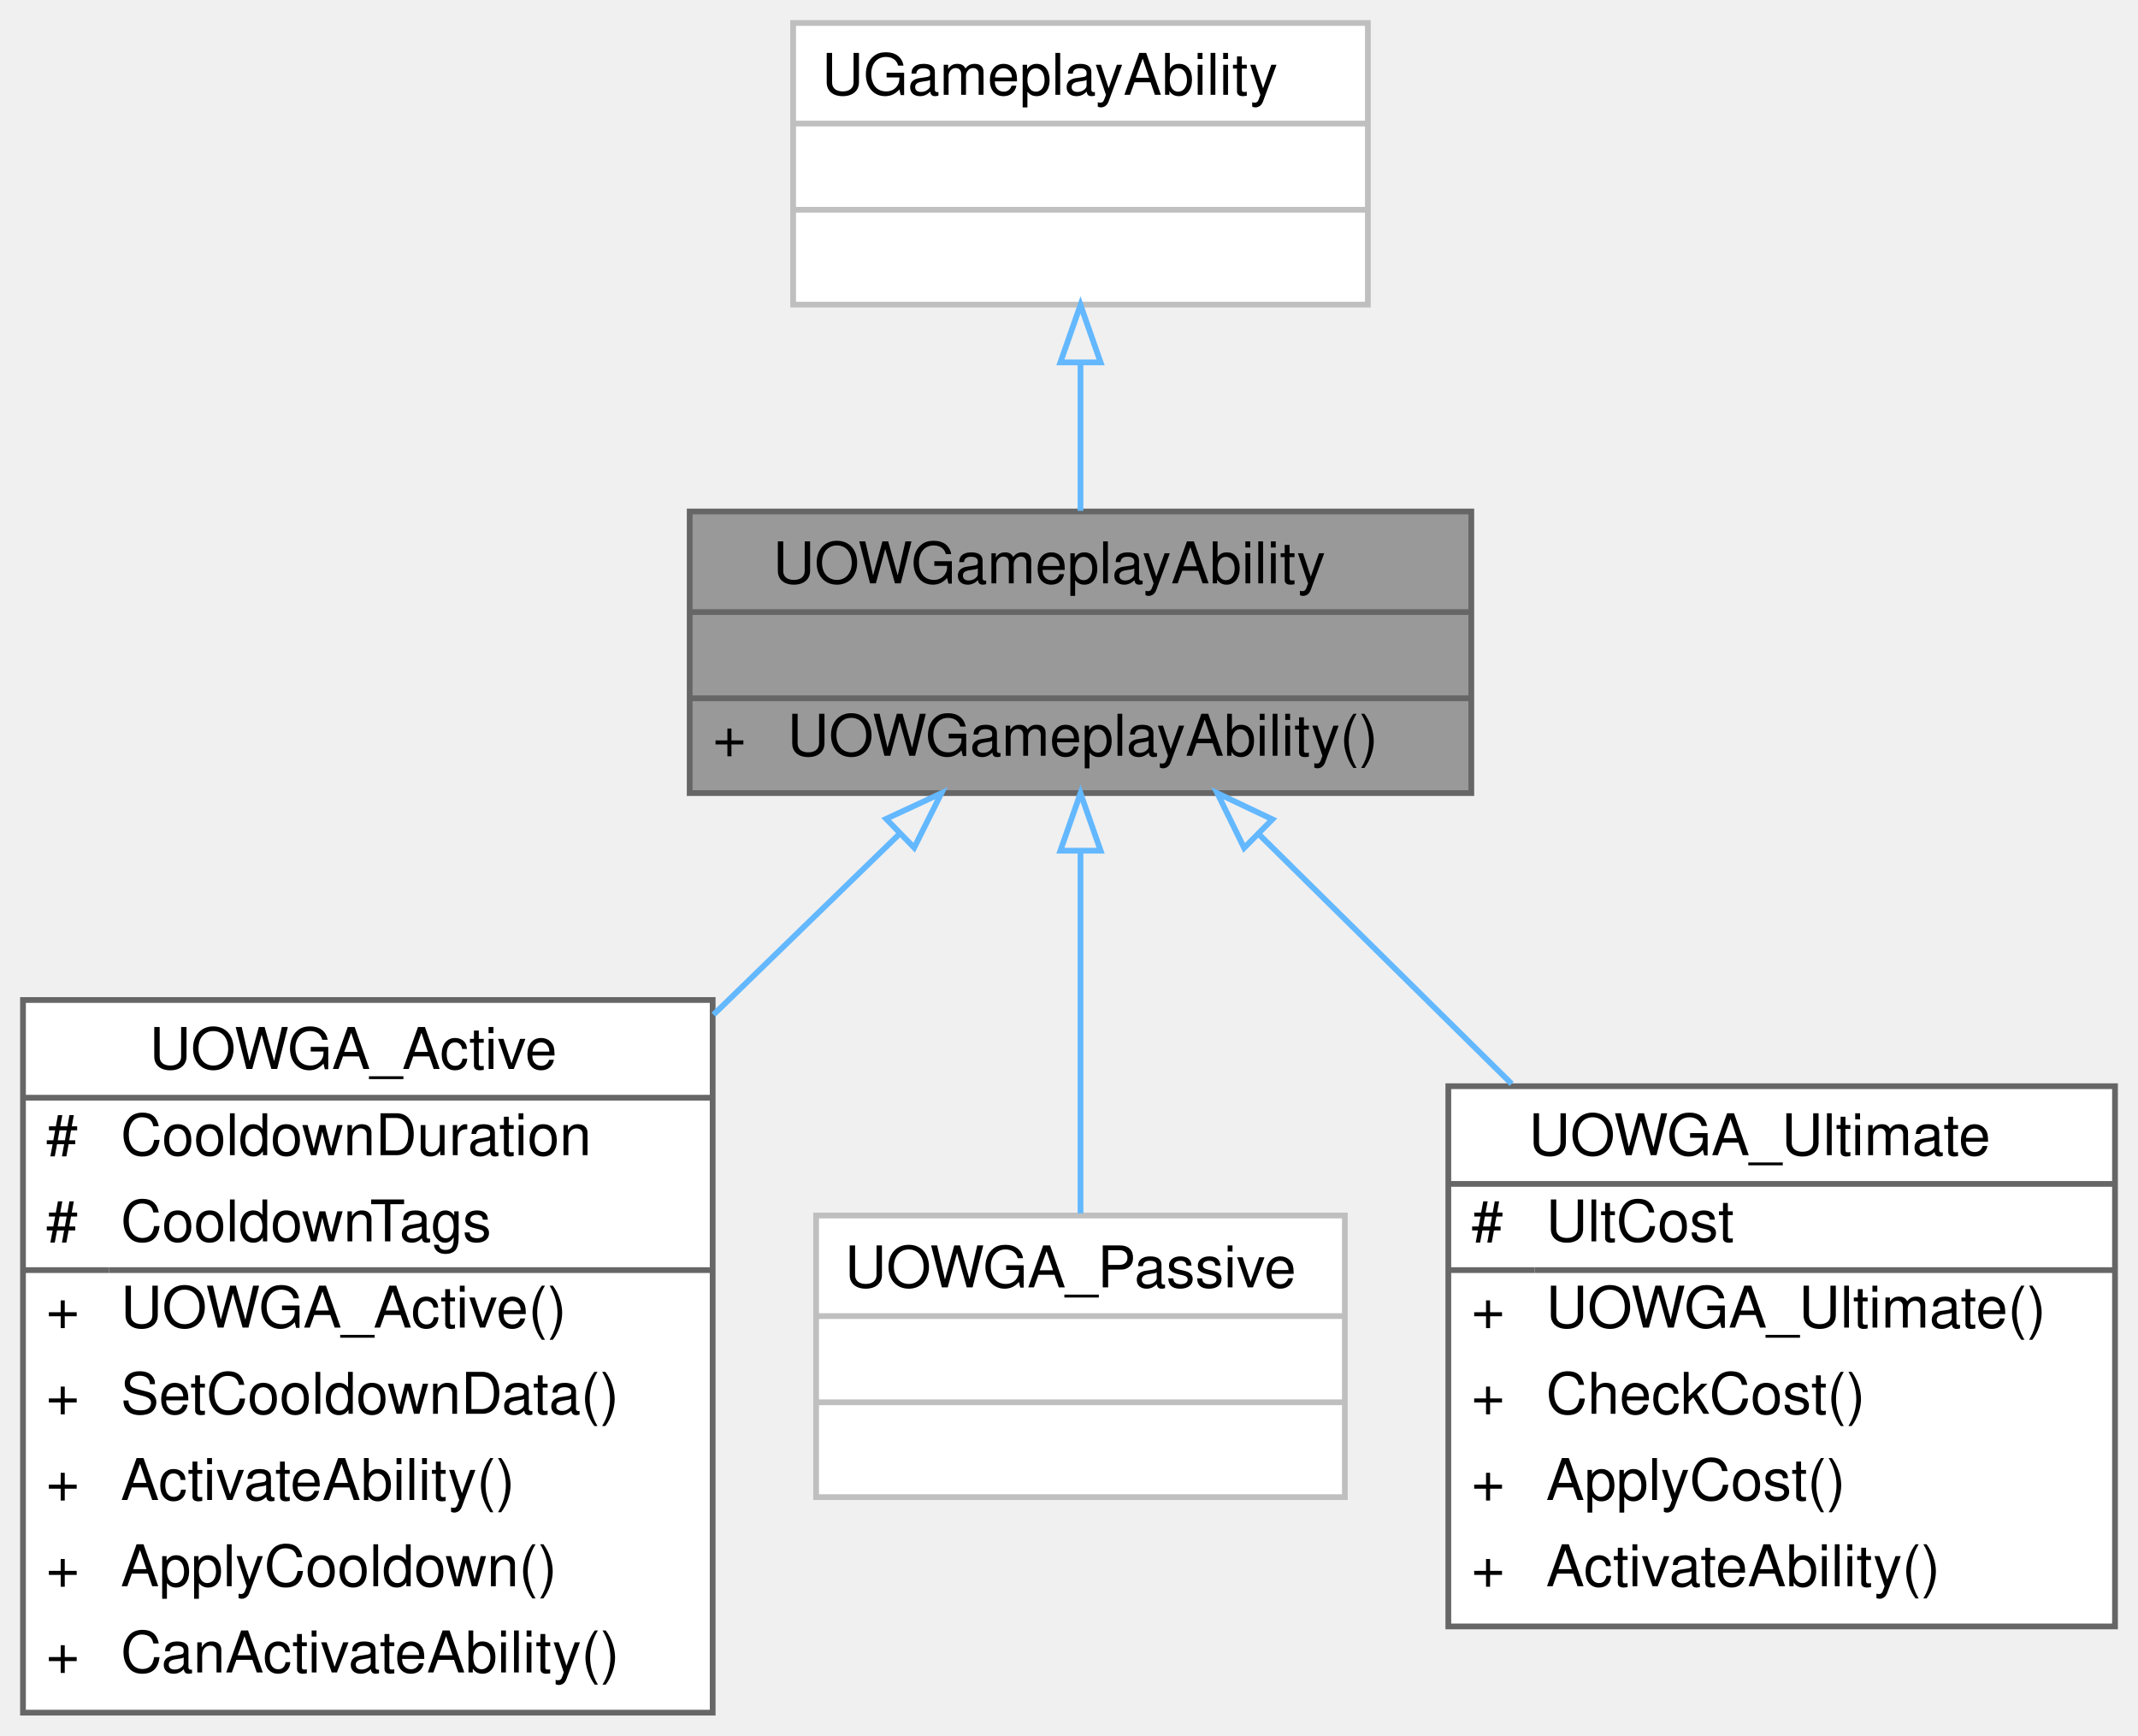
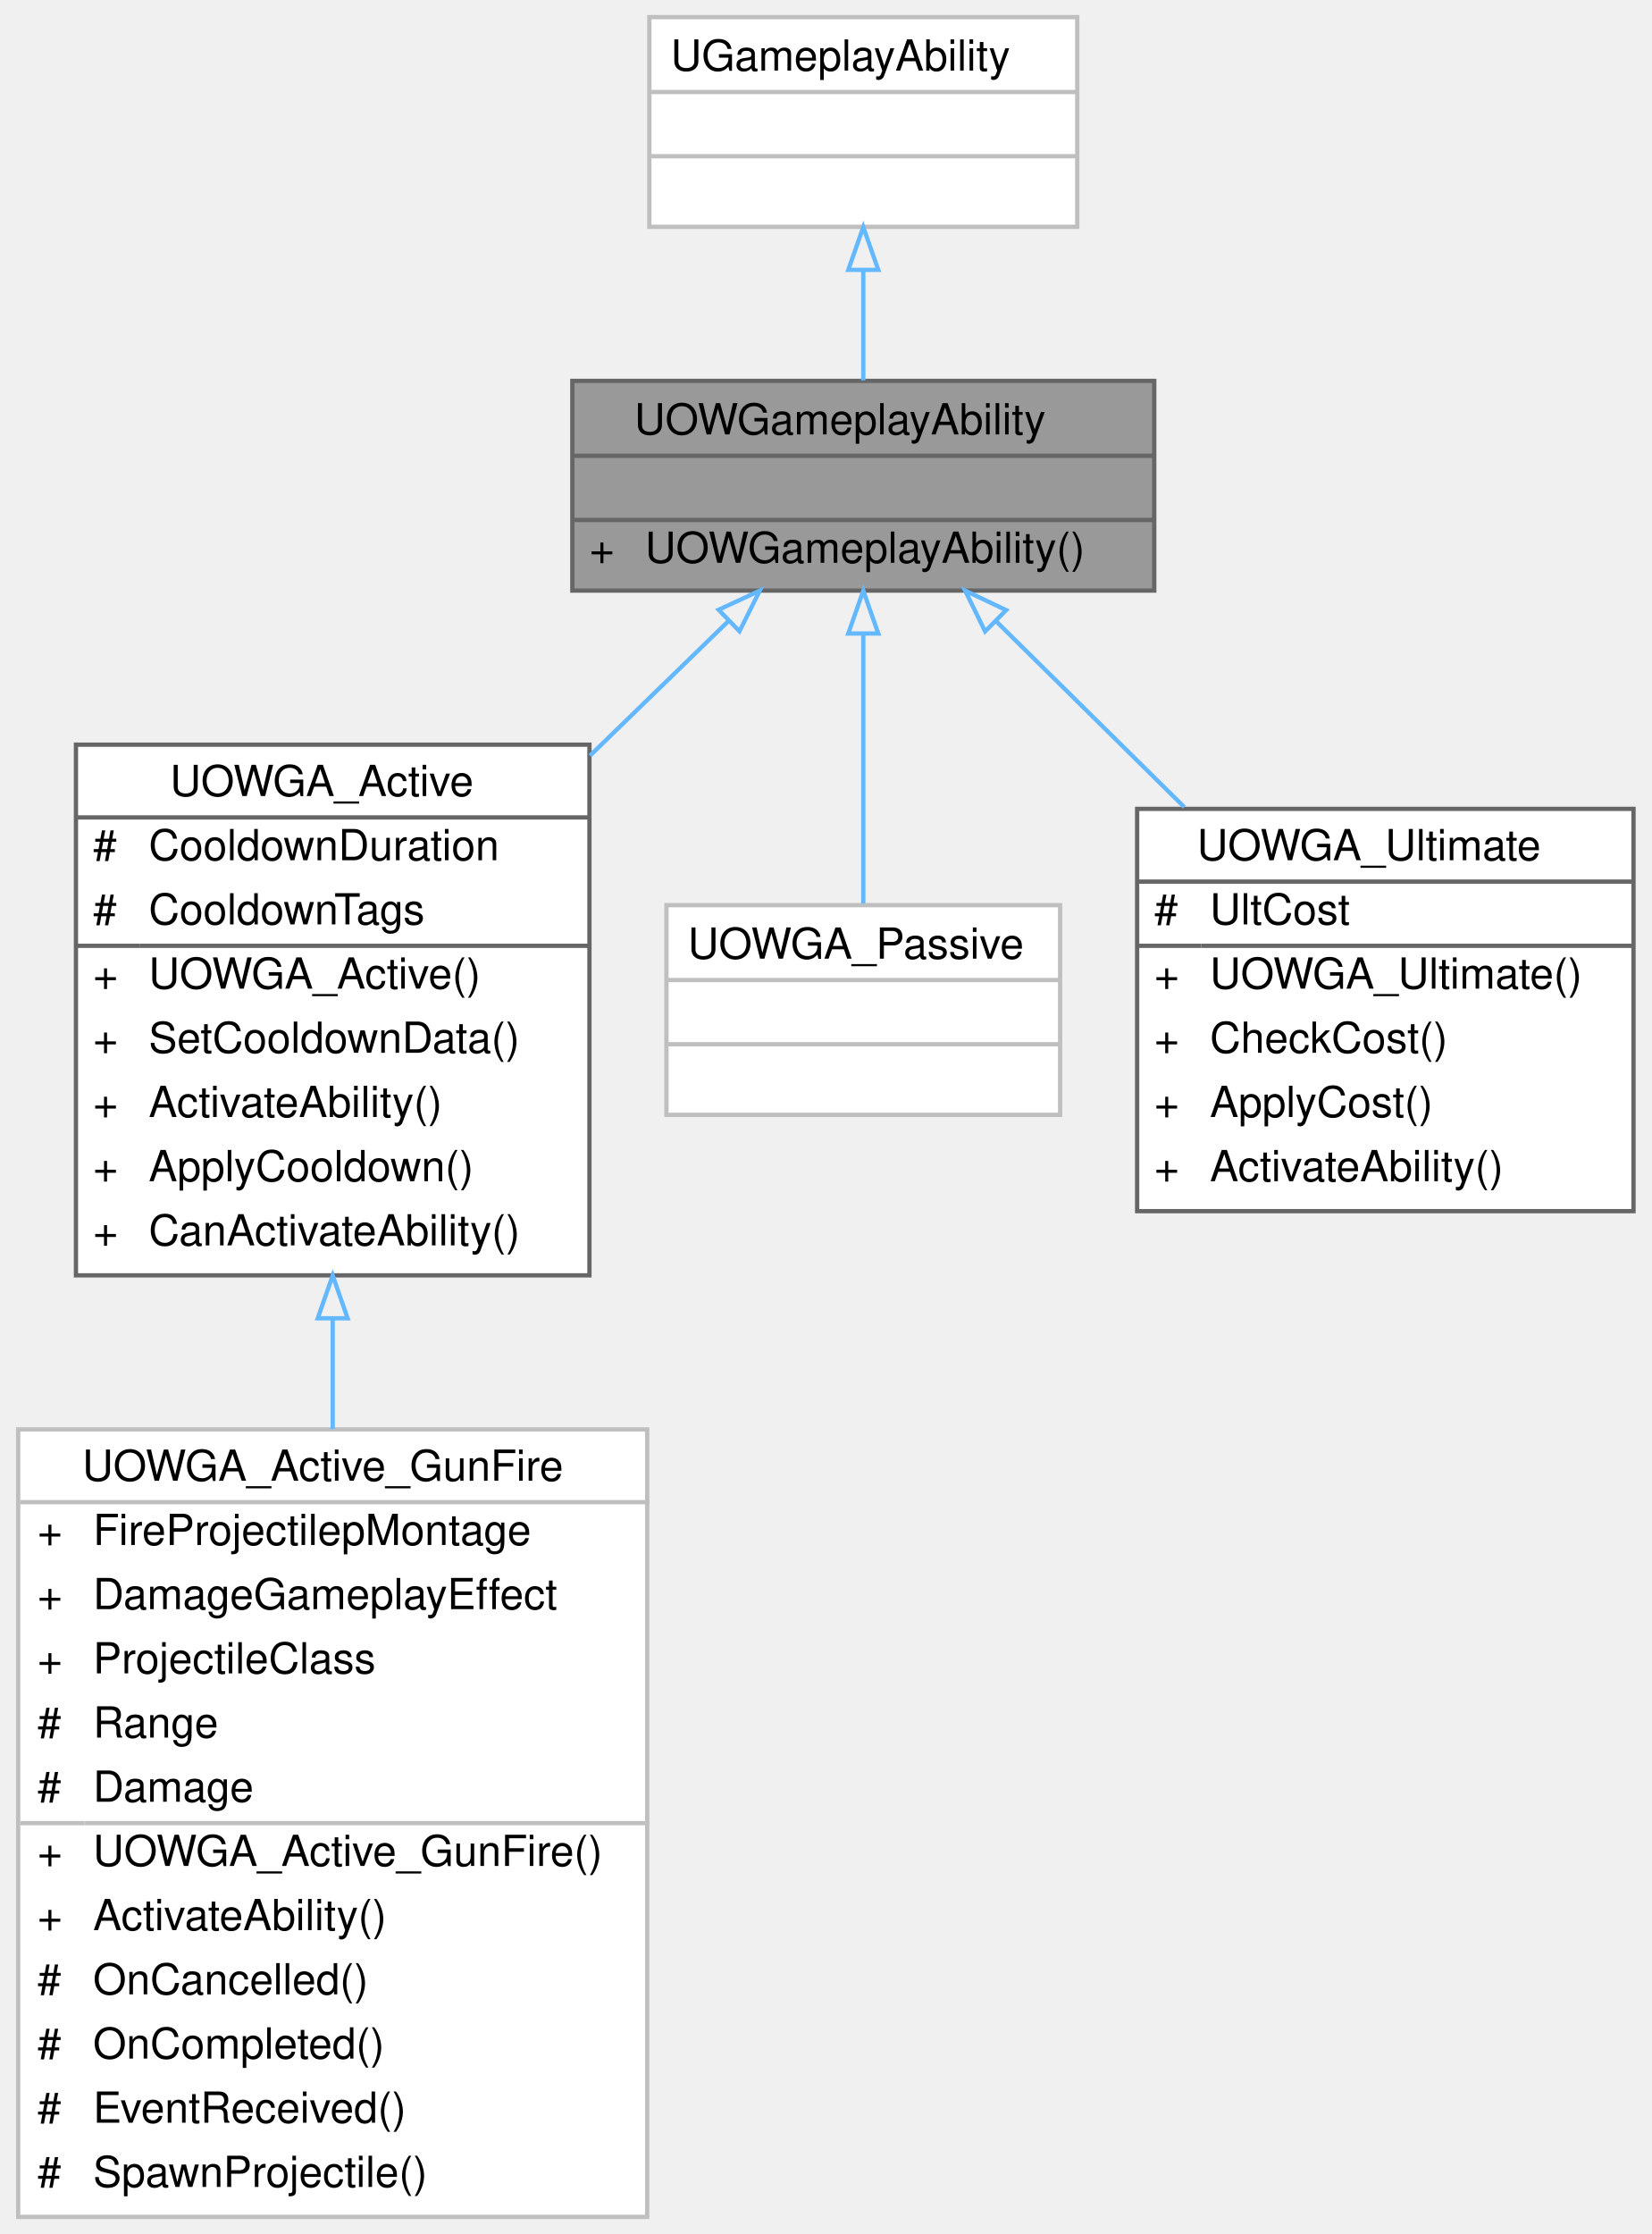
- <svg xmlns="http://www.w3.org/2000/svg" xmlns:xlink="http://www.w3.org/1999/xlink" width="372pt" height="302pt" viewBox="0.00 0.00 372.00 302.00">
-   <g id="graph0" class="graph" transform="scale(1 1) rotate(0) translate(4 298)">
+ <svg xmlns="http://www.w3.org/2000/svg" xmlns:xlink="http://www.w3.org/1999/xlink" width="386pt" height="522pt" viewBox="0.00 0.00 385.50 522.00">
+   <g id="graph0" class="graph" transform="scale(1 1) rotate(0) translate(4 518)">
    <g id="Node000001" class="node">
      <g id="a_Node000001">
        <a xlink:title=" ">
-           <polygon fill="#999999" stroke="transparent" points="252,-209 116,-209 116,-160 252,-160 252,-209" />
-           <text text-anchor="start" x="130.5" y="-196.5" font-family="Helvetica,sans-Serif" font-size="10.00">UOWGameplayAbility</text>
-           <text text-anchor="start" x="182" y="-181.5" font-family="Helvetica,sans-Serif" font-size="10.00"> </text>
-           <text text-anchor="start" x="120" y="-166.5" font-family="Helvetica,sans-Serif" font-size="10.00">+</text>
-           <text text-anchor="start" x="133" y="-166.5" font-family="Helvetica,sans-Serif" font-size="10.00">UOWGameplayAbility()</text>
-           <polygon fill="#666666" stroke="#666666" points="116,-191.5 116,-191.5 252,-191.5 252,-191.5 116,-191.5" />
-           <polygon fill="#666666" stroke="#666666" points="116,-176.5 116,-176.5 252,-176.5 252,-176.5 116,-176.5" />
-           <polygon fill="none" stroke="#666666" points="116,-160 116,-209 252,-209 252,-160 116,-160" />
+           <polygon fill="#999999" stroke="transparent" points="265.5,-429 129.5,-429 129.5,-380 265.5,-380 265.5,-429" />
+           <text text-anchor="start" x="144" y="-416.5" font-family="Helvetica,sans-Serif" font-size="10.00">UOWGameplayAbility</text>
+           <text text-anchor="start" x="195.5" y="-401.5" font-family="Helvetica,sans-Serif" font-size="10.00"> </text>
+           <text text-anchor="start" x="133.5" y="-386.5" font-family="Helvetica,sans-Serif" font-size="10.00">+</text>
+           <text text-anchor="start" x="146.5" y="-386.5" font-family="Helvetica,sans-Serif" font-size="10.00">UOWGameplayAbility()</text>
+           <polygon fill="#666666" stroke="#666666" points="129.5,-411.5 129.5,-411.5 265.5,-411.5 265.5,-411.5 129.5,-411.5" />
+           <polygon fill="#666666" stroke="#666666" points="129.5,-396.5 129.5,-396.5 265.5,-396.5 265.5,-396.5 129.5,-396.5" />
+           <polygon fill="none" stroke="#666666" points="129.5,-380 129.5,-429 265.5,-429 265.5,-380 129.5,-380" />
        </a>
      </g>
    </g>
    <g id="Node000003" class="node">
      <g id="a_Node000003">
        <a xlink:href="classUOWGA__Active.html" target="_top" xlink:title=" ">
-           <polygon fill="white" stroke="transparent" points="120,-124 0,-124 0,0 120,0 120,-124" />
-           <text text-anchor="start" x="22" y="-112" font-family="Helvetica,sans-Serif" font-size="10.00">UOWGA_Active</text>
-           <text text-anchor="start" x="4" y="-97" font-family="Helvetica,sans-Serif" font-size="10.00">#</text>
-           <text text-anchor="start" x="17" y="-97" font-family="Helvetica,sans-Serif" font-size="10.00">CooldownDuration</text>
-           <text text-anchor="start" x="4" y="-82" font-family="Helvetica,sans-Serif" font-size="10.00">#</text>
-           <text text-anchor="start" x="17" y="-82" font-family="Helvetica,sans-Serif" font-size="10.00">CooldownTags</text>
-           <text text-anchor="start" x="4" y="-67" font-family="Helvetica,sans-Serif" font-size="10.00">+</text>
-           <text text-anchor="start" x="17" y="-67" font-family="Helvetica,sans-Serif" font-size="10.00">UOWGA_Active()</text>
-           <text text-anchor="start" x="4" y="-52" font-family="Helvetica,sans-Serif" font-size="10.00">+</text>
-           <text text-anchor="start" x="17" y="-52" font-family="Helvetica,sans-Serif" font-size="10.00">SetCooldownData()</text>
-           <text text-anchor="start" x="4" y="-37" font-family="Helvetica,sans-Serif" font-size="10.00">+</text>
-           <text text-anchor="start" x="17" y="-37" font-family="Helvetica,sans-Serif" font-size="10.00">ActivateAbility()</text>
-           <text text-anchor="start" x="4" y="-22" font-family="Helvetica,sans-Serif" font-size="10.00">+</text>
-           <text text-anchor="start" x="17" y="-22" font-family="Helvetica,sans-Serif" font-size="10.00">ApplyCooldown()</text>
-           <text text-anchor="start" x="4" y="-7" font-family="Helvetica,sans-Serif" font-size="10.00">+</text>
-           <text text-anchor="start" x="17" y="-7" font-family="Helvetica,sans-Serif" font-size="10.00">CanActivateAbility()</text>
-           <polygon fill="#666666" stroke="#666666" points="0,-107 0,-107 120,-107 120,-107 0,-107" />
-           <polygon fill="#666666" stroke="#666666" points="0,-77 0,-77 15,-77 15,-77 0,-77" />
-           <polygon fill="#666666" stroke="#666666" points="15,-77 15,-77 120,-77 120,-77 15,-77" />
-           <polygon fill="none" stroke="#666666" points="0,0 0,-124 120,-124 120,0 0,0" />
+           <polygon fill="white" stroke="transparent" points="133.5,-344 13.5,-344 13.5,-220 133.5,-220 133.5,-344" />
+           <text text-anchor="start" x="35.5" y="-332" font-family="Helvetica,sans-Serif" font-size="10.00">UOWGA_Active</text>
+           <text text-anchor="start" x="17.5" y="-317" font-family="Helvetica,sans-Serif" font-size="10.00">#</text>
+           <text text-anchor="start" x="30.5" y="-317" font-family="Helvetica,sans-Serif" font-size="10.00">CooldownDuration</text>
+           <text text-anchor="start" x="17.5" y="-302" font-family="Helvetica,sans-Serif" font-size="10.00">#</text>
+           <text text-anchor="start" x="30.5" y="-302" font-family="Helvetica,sans-Serif" font-size="10.00">CooldownTags</text>
+           <text text-anchor="start" x="17.5" y="-287" font-family="Helvetica,sans-Serif" font-size="10.00">+</text>
+           <text text-anchor="start" x="30.5" y="-287" font-family="Helvetica,sans-Serif" font-size="10.00">UOWGA_Active()</text>
+           <text text-anchor="start" x="17.5" y="-272" font-family="Helvetica,sans-Serif" font-size="10.00">+</text>
+           <text text-anchor="start" x="30.5" y="-272" font-family="Helvetica,sans-Serif" font-size="10.00">SetCooldownData()</text>
+           <text text-anchor="start" x="17.5" y="-257" font-family="Helvetica,sans-Serif" font-size="10.00">+</text>
+           <text text-anchor="start" x="30.5" y="-257" font-family="Helvetica,sans-Serif" font-size="10.00">ActivateAbility()</text>
+           <text text-anchor="start" x="17.5" y="-242" font-family="Helvetica,sans-Serif" font-size="10.00">+</text>
+           <text text-anchor="start" x="30.5" y="-242" font-family="Helvetica,sans-Serif" font-size="10.00">ApplyCooldown()</text>
+           <text text-anchor="start" x="17.5" y="-227" font-family="Helvetica,sans-Serif" font-size="10.00">+</text>
+           <text text-anchor="start" x="30.5" y="-227" font-family="Helvetica,sans-Serif" font-size="10.00">CanActivateAbility()</text>
+           <polygon fill="#666666" stroke="#666666" points="13.5,-327 13.5,-327 133.5,-327 133.5,-327 13.5,-327" />
+           <polygon fill="#666666" stroke="#666666" points="13.5,-297 13.5,-297 28.5,-297 28.5,-297 13.5,-297" />
+           <polygon fill="#666666" stroke="#666666" points="28.5,-297 28.5,-297 133.5,-297 133.5,-297 28.5,-297" />
+           <polygon fill="none" stroke="#666666" points="13.5,-220 13.5,-344 133.5,-344 133.5,-220 13.5,-220" />
        </a>
      </g>
    </g>
    <g id="edge2_Node000001_Node000003" class="edge">
      <g id="a_edge2_Node000001_Node000003">
        <a xlink:title=" ">
-           <path fill="none" stroke="#63b8ff" d="M152.52,-152.91C142.62,-143.29 131.34,-132.33 120.14,-121.44" />
-           <polygon fill="none" stroke="#63b8ff" points="150.19,-155.52 159.8,-159.98 155.06,-150.5 150.19,-155.52" />
-         </a>
-       </g>
-     </g>
-     <g id="Node000004" class="node">
-       <g id="a_Node000004">
-         <a xlink:href="classUOWGA__Passive.html" target="_top" xlink:title=" ">
-           <polygon fill="white" stroke="transparent" points="230,-86.5 138,-86.5 138,-37.5 230,-37.5 230,-86.5" />
-           <text text-anchor="start" x="143" y="-74" font-family="Helvetica,sans-Serif" font-size="10.00">UOWGA_Passive</text>
-           <text text-anchor="start" x="182" y="-59" font-family="Helvetica,sans-Serif" font-size="10.00"> </text>
-           <text text-anchor="start" x="182" y="-44" font-family="Helvetica,sans-Serif" font-size="10.00"> </text>
-           <polygon fill="#bfbfbf" stroke="#bfbfbf" points="138,-69 138,-69 230,-69 230,-69 138,-69" />
-           <polygon fill="#bfbfbf" stroke="#bfbfbf" points="138,-54 138,-54 230,-54 230,-54 138,-54" />
-           <polygon fill="none" stroke="#bfbfbf" points="138,-37.5 138,-86.5 230,-86.5 230,-37.5 138,-37.5" />
-         </a>
-       </g>
-     </g>
-     <g id="edge3_Node000001_Node000004" class="edge">
-       <g id="a_edge3_Node000001_Node000004">
-         <a xlink:title=" ">
-           <path fill="none" stroke="#63b8ff" d="M184,-149.73C184,-129.72 184,-104.84 184,-86.87" />
-           <polygon fill="none" stroke="#63b8ff" points="180.5,-149.98 184,-159.98 187.5,-149.98 180.5,-149.98" />
+           <path fill="none" stroke="#63b8ff" d="M166.02,-372.91C156.12,-363.29 144.84,-352.33 133.64,-341.44" />
+           <polygon fill="none" stroke="#63b8ff" points="163.69,-375.52 173.3,-379.98 168.56,-370.5 163.69,-375.52" />
        </a>
      </g>
    </g>
    <g id="Node000005" class="node">
      <g id="a_Node000005">
-         <a xlink:href="classUOWGA__Ultimate.html" target="_top" xlink:title=" ">
-           <polygon fill="white" stroke="transparent" points="364,-109 248,-109 248,-15 364,-15 364,-109" />
-           <text text-anchor="start" x="262" y="-97" font-family="Helvetica,sans-Serif" font-size="10.00">UOWGA_Ultimate</text>
-           <text text-anchor="start" x="252" y="-82" font-family="Helvetica,sans-Serif" font-size="10.00">#</text>
-           <text text-anchor="start" x="265" y="-82" font-family="Helvetica,sans-Serif" font-size="10.00">UltCost</text>
-           <text text-anchor="start" x="252" y="-67" font-family="Helvetica,sans-Serif" font-size="10.00">+</text>
-           <text text-anchor="start" x="265" y="-67" font-family="Helvetica,sans-Serif" font-size="10.00">UOWGA_Ultimate()</text>
-           <text text-anchor="start" x="252" y="-52" font-family="Helvetica,sans-Serif" font-size="10.00">+</text>
-           <text text-anchor="start" x="265" y="-52" font-family="Helvetica,sans-Serif" font-size="10.00">CheckCost()</text>
-           <text text-anchor="start" x="252" y="-37" font-family="Helvetica,sans-Serif" font-size="10.00">+</text>
-           <text text-anchor="start" x="265" y="-37" font-family="Helvetica,sans-Serif" font-size="10.00">ApplyCost()</text>
-           <text text-anchor="start" x="252" y="-22" font-family="Helvetica,sans-Serif" font-size="10.00">+</text>
-           <text text-anchor="start" x="265" y="-22" font-family="Helvetica,sans-Serif" font-size="10.00">ActivateAbility()</text>
-           <polygon fill="#666666" stroke="#666666" points="248,-92 248,-92 364,-92 364,-92 248,-92" />
-           <polygon fill="#666666" stroke="#666666" points="248,-77 248,-77 263,-77 263,-77 248,-77" />
-           <polygon fill="#666666" stroke="#666666" points="263,-77 263,-77 364,-77 364,-77 263,-77" />
-           <polygon fill="none" stroke="#666666" points="248,-15 248,-109 364,-109 364,-15 248,-15" />
+         <a xlink:href="classUOWGA__Passive.html" target="_top" xlink:title=" ">
+           <polygon fill="white" stroke="transparent" points="243.5,-306.5 151.5,-306.5 151.5,-257.5 243.5,-257.5 243.5,-306.5" />
+           <text text-anchor="start" x="156.5" y="-294" font-family="Helvetica,sans-Serif" font-size="10.00">UOWGA_Passive</text>
+           <text text-anchor="start" x="195.5" y="-279" font-family="Helvetica,sans-Serif" font-size="10.00"> </text>
+           <text text-anchor="start" x="195.5" y="-264" font-family="Helvetica,sans-Serif" font-size="10.00"> </text>
+           <polygon fill="#bfbfbf" stroke="#bfbfbf" points="151.5,-289 151.5,-289 243.5,-289 243.5,-289 151.5,-289" />
+           <polygon fill="#bfbfbf" stroke="#bfbfbf" points="151.5,-274 151.5,-274 243.5,-274 243.5,-274 151.5,-274" />
+           <polygon fill="none" stroke="#bfbfbf" points="151.5,-257.5 151.5,-306.5 243.5,-306.5 243.5,-257.5 151.5,-257.5" />
        </a>
      </g>
    </g>
    <g id="edge4_Node000001_Node000005" class="edge">
      <g id="a_edge4_Node000001_Node000005">
        <a xlink:title=" ">
-           <path fill="none" stroke="#63b8ff" d="M214.95,-152.93C228.31,-139.73 244.24,-124 259.02,-109.41" />
-           <polygon fill="none" stroke="#63b8ff" points="212.47,-150.46 207.81,-159.98 217.39,-155.44 212.47,-150.46" />
+           <path fill="none" stroke="#63b8ff" d="M197.5,-369.73C197.5,-349.72 197.5,-324.84 197.5,-306.87" />
+           <polygon fill="none" stroke="#63b8ff" points="194,-369.98 197.5,-379.98 201,-369.98 194,-369.98" />
+         </a>
+       </g>
+     </g>
+     <g id="Node000006" class="node">
+       <g id="a_Node000006">
+         <a xlink:href="classUOWGA__Ultimate.html" target="_top" xlink:title=" ">
+           <polygon fill="white" stroke="transparent" points="377.5,-329 261.5,-329 261.5,-235 377.5,-235 377.5,-329" />
+           <text text-anchor="start" x="275.5" y="-317" font-family="Helvetica,sans-Serif" font-size="10.00">UOWGA_Ultimate</text>
+           <text text-anchor="start" x="265.5" y="-302" font-family="Helvetica,sans-Serif" font-size="10.00">#</text>
+           <text text-anchor="start" x="278.5" y="-302" font-family="Helvetica,sans-Serif" font-size="10.00">UltCost</text>
+           <text text-anchor="start" x="265.5" y="-287" font-family="Helvetica,sans-Serif" font-size="10.00">+</text>
+           <text text-anchor="start" x="278.5" y="-287" font-family="Helvetica,sans-Serif" font-size="10.00">UOWGA_Ultimate()</text>
+           <text text-anchor="start" x="265.5" y="-272" font-family="Helvetica,sans-Serif" font-size="10.00">+</text>
+           <text text-anchor="start" x="278.5" y="-272" font-family="Helvetica,sans-Serif" font-size="10.00">CheckCost()</text>
+           <text text-anchor="start" x="265.5" y="-257" font-family="Helvetica,sans-Serif" font-size="10.00">+</text>
+           <text text-anchor="start" x="278.5" y="-257" font-family="Helvetica,sans-Serif" font-size="10.00">ApplyCost()</text>
+           <text text-anchor="start" x="265.5" y="-242" font-family="Helvetica,sans-Serif" font-size="10.00">+</text>
+           <text text-anchor="start" x="278.5" y="-242" font-family="Helvetica,sans-Serif" font-size="10.00">ActivateAbility()</text>
+           <polygon fill="#666666" stroke="#666666" points="261.5,-312 261.5,-312 377.5,-312 377.5,-312 261.5,-312" />
+           <polygon fill="#666666" stroke="#666666" points="261.5,-297 261.5,-297 276.5,-297 276.5,-297 261.5,-297" />
+           <polygon fill="#666666" stroke="#666666" points="276.5,-297 276.5,-297 377.5,-297 377.5,-297 276.5,-297" />
+           <polygon fill="none" stroke="#666666" points="261.5,-235 261.5,-329 377.5,-329 377.5,-235 261.5,-235" />
+         </a>
+       </g>
+     </g>
+     <g id="edge5_Node000001_Node000006" class="edge">
+       <g id="a_edge5_Node000001_Node000006">
+         <a xlink:title=" ">
+           <path fill="none" stroke="#63b8ff" d="M228.45,-372.93C241.81,-359.73 257.74,-344 272.52,-329.41" />
+           <polygon fill="none" stroke="#63b8ff" points="225.97,-370.46 221.31,-379.98 230.89,-375.44 225.97,-370.46" />
        </a>
      </g>
    </g>
    <g id="Node000002" class="node">
      <g id="a_Node000002">
        <a xlink:title=" ">
-           <polygon fill="white" stroke="transparent" points="234,-294 134,-294 134,-245 234,-245 234,-294" />
-           <text text-anchor="start" x="139" y="-281.5" font-family="Helvetica,sans-Serif" font-size="10.00">UGameplayAbility</text>
-           <text text-anchor="start" x="182" y="-266.5" font-family="Helvetica,sans-Serif" font-size="10.00"> </text>
-           <text text-anchor="start" x="182" y="-251.5" font-family="Helvetica,sans-Serif" font-size="10.00"> </text>
-           <polygon fill="#bfbfbf" stroke="#bfbfbf" points="134,-276.5 134,-276.5 234,-276.5 234,-276.5 134,-276.5" />
-           <polygon fill="#bfbfbf" stroke="#bfbfbf" points="134,-261.5 134,-261.5 234,-261.5 234,-261.5 134,-261.5" />
-           <polygon fill="none" stroke="#bfbfbf" points="134,-245 134,-294 234,-294 234,-245 134,-245" />
+           <polygon fill="white" stroke="transparent" points="247.5,-514 147.5,-514 147.5,-465 247.5,-465 247.5,-514" />
+           <text text-anchor="start" x="152.5" y="-501.5" font-family="Helvetica,sans-Serif" font-size="10.00">UGameplayAbility</text>
+           <text text-anchor="start" x="195.5" y="-486.5" font-family="Helvetica,sans-Serif" font-size="10.00"> </text>
+           <text text-anchor="start" x="195.5" y="-471.5" font-family="Helvetica,sans-Serif" font-size="10.00"> </text>
+           <polygon fill="#bfbfbf" stroke="#bfbfbf" points="147.5,-496.5 147.5,-496.5 247.5,-496.5 247.5,-496.5 147.5,-496.5" />
+           <polygon fill="#bfbfbf" stroke="#bfbfbf" points="147.5,-481.5 147.5,-481.5 247.5,-481.5 247.5,-481.5 147.5,-481.5" />
+           <polygon fill="none" stroke="#bfbfbf" points="147.5,-465 147.5,-514 247.5,-514 247.5,-465 147.5,-465" />
        </a>
      </g>
    </g>
    <g id="edge1_Node000001_Node000002" class="edge">
      <g id="a_edge1_Node000001_Node000002">
        <a xlink:title=" ">
-           <path fill="none" stroke="#63b8ff" d="M184,-234.77C184,-226.17 184,-217.1 184,-209.12" />
-           <polygon fill="none" stroke="#63b8ff" points="180.5,-234.94 184,-244.94 187.5,-234.94 180.5,-234.94" />
+           <path fill="none" stroke="#63b8ff" d="M197.5,-454.77C197.5,-446.17 197.5,-437.1 197.5,-429.12" />
+           <polygon fill="none" stroke="#63b8ff" points="194,-454.94 197.5,-464.94 201,-454.94 194,-454.94" />
+         </a>
+       </g>
+     </g>
+     <g id="Node000004" class="node">
+       <g id="a_Node000004">
+         <a xlink:href="classUOWGA__Active__GunFire.html" target="_top" xlink:title=" ">
+           <polygon fill="white" stroke="transparent" points="147,-184 0,-184 0,0 147,0 147,-184" />
+           <text text-anchor="start" x="15" y="-172" font-family="Helvetica,sans-Serif" font-size="10.00">UOWGA_Active_GunFire</text>
+           <text text-anchor="start" x="4.5" y="-157" font-family="Helvetica,sans-Serif" font-size="10.00">+</text>
+           <text text-anchor="start" x="17.5" y="-157" font-family="Helvetica,sans-Serif" font-size="10.00">FireProjectilepMontage</text>
+           <text text-anchor="start" x="4.5" y="-142" font-family="Helvetica,sans-Serif" font-size="10.00">+</text>
+           <text text-anchor="start" x="17.5" y="-142" font-family="Helvetica,sans-Serif" font-size="10.00">DamageGameplayEffect</text>
+           <text text-anchor="start" x="4.5" y="-127" font-family="Helvetica,sans-Serif" font-size="10.00">+</text>
+           <text text-anchor="start" x="17.5" y="-127" font-family="Helvetica,sans-Serif" font-size="10.00">ProjectileClass</text>
+           <text text-anchor="start" x="4.5" y="-112" font-family="Helvetica,sans-Serif" font-size="10.00">#</text>
+           <text text-anchor="start" x="17.5" y="-112" font-family="Helvetica,sans-Serif" font-size="10.00">Range</text>
+           <text text-anchor="start" x="4.5" y="-97" font-family="Helvetica,sans-Serif" font-size="10.00">#</text>
+           <text text-anchor="start" x="17.5" y="-97" font-family="Helvetica,sans-Serif" font-size="10.00">Damage</text>
+           <text text-anchor="start" x="4.5" y="-82" font-family="Helvetica,sans-Serif" font-size="10.00">+</text>
+           <text text-anchor="start" x="17.5" y="-82" font-family="Helvetica,sans-Serif" font-size="10.00">UOWGA_Active_GunFire()</text>
+           <text text-anchor="start" x="4.5" y="-67" font-family="Helvetica,sans-Serif" font-size="10.00">+</text>
+           <text text-anchor="start" x="17.5" y="-67" font-family="Helvetica,sans-Serif" font-size="10.00">ActivateAbility()</text>
+           <text text-anchor="start" x="4.5" y="-52" font-family="Helvetica,sans-Serif" font-size="10.00">#</text>
+           <text text-anchor="start" x="17.5" y="-52" font-family="Helvetica,sans-Serif" font-size="10.00">OnCancelled()</text>
+           <text text-anchor="start" x="4.5" y="-37" font-family="Helvetica,sans-Serif" font-size="10.00">#</text>
+           <text text-anchor="start" x="17.5" y="-37" font-family="Helvetica,sans-Serif" font-size="10.00">OnCompleted()</text>
+           <text text-anchor="start" x="4.5" y="-22" font-family="Helvetica,sans-Serif" font-size="10.00">#</text>
+           <text text-anchor="start" x="17.5" y="-22" font-family="Helvetica,sans-Serif" font-size="10.00">EventReceived()</text>
+           <text text-anchor="start" x="4.5" y="-7" font-family="Helvetica,sans-Serif" font-size="10.00">#</text>
+           <text text-anchor="start" x="17.5" y="-7" font-family="Helvetica,sans-Serif" font-size="10.00">SpawnProjectile()</text>
+           <polygon fill="#bfbfbf" stroke="#bfbfbf" points="0.5,-167 0.5,-167 147.5,-167 147.5,-167 0.5,-167" />
+           <polygon fill="#bfbfbf" stroke="#bfbfbf" points="0.5,-92 0.5,-92 15.5,-92 15.5,-92 0.5,-92" />
+           <polygon fill="#bfbfbf" stroke="#bfbfbf" points="15.5,-92 15.5,-92 147.5,-92 147.5,-92 15.5,-92" />
+           <polygon fill="none" stroke="#bfbfbf" points="0,0 0,-184 147,-184 147,0 0,0" />
+         </a>
+       </g>
+     </g>
+     <g id="edge3_Node000003_Node000004" class="edge">
+       <g id="a_edge3_Node000003_Node000004">
+         <a xlink:title=" ">
+           <path fill="none" stroke="#63b8ff" d="M73.5,-209.84C73.5,-201.43 73.5,-192.75 73.5,-184.11" />
+           <polygon fill="none" stroke="#63b8ff" points="70,-209.96 73.5,-219.96 77,-209.96 70,-209.96" />
        </a>
      </g>
    </g>
  </g>
</svg>
